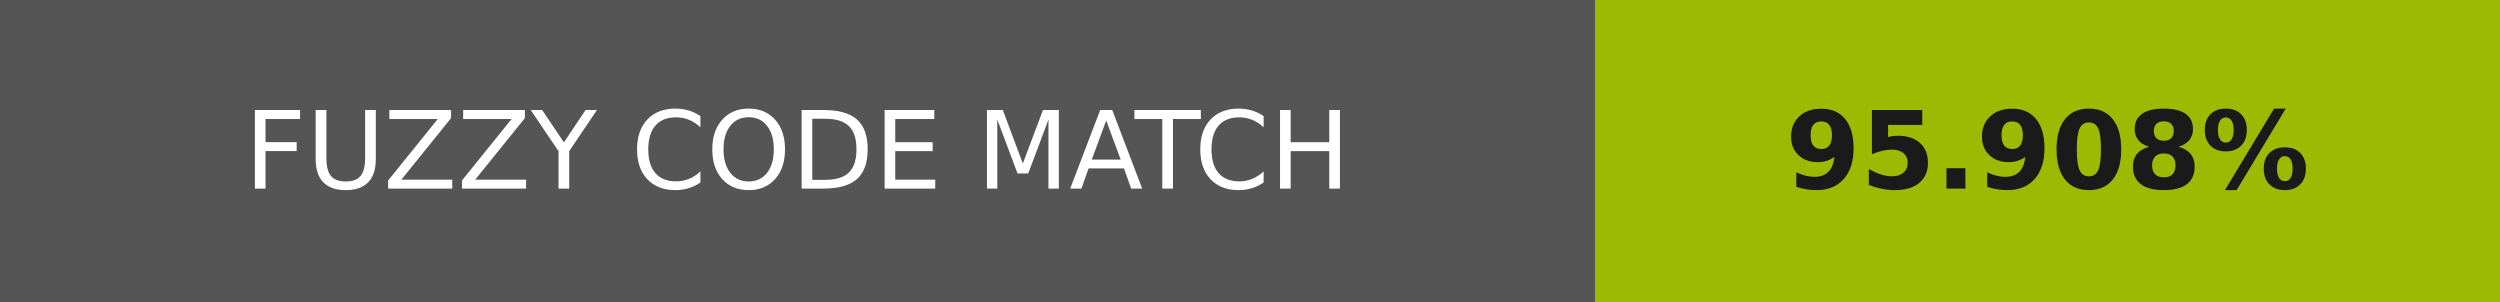
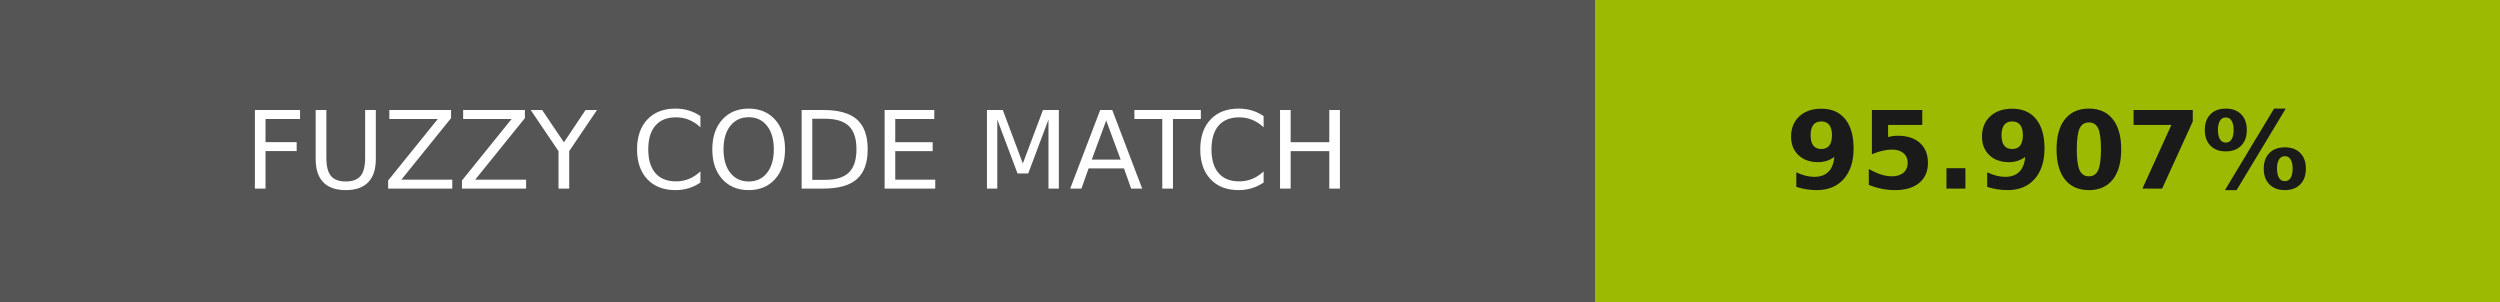
- <svg xmlns="http://www.w3.org/2000/svg" width="232" height="28" role="img" aria-label="FUZZY CODE MATCH: 95.908%">
+ <svg xmlns="http://www.w3.org/2000/svg" width="232" height="28" role="img" aria-label="FUZZY CODE MATCH: 95.907%">
  <g shape-rendering="crispEdges">
    <rect width="148" height="28" fill="#555" />
    <rect x="148" width="84" height="28" fill="#9cba02" />
  </g>
  <g fill="#fff" text-anchor="middle" font-family="Verdana,Geneva,DejaVu Sans,sans-serif" text-rendering="geometricPrecision" font-size="100">
    <text transform="scale(.1)" x="740" y="175" textLength="1240">FUZZY CODE MATCH</text>
-     <text transform="scale(.1)" x="1900" y="175" textLength="597.5" fill="#1a1a1a" font-weight="bold">95.908%</text>
+     <text transform="scale(.1)" x="1900" y="175" textLength="597.5" fill="#1a1a1a" font-weight="bold">95.907%</text>
  </g>
</svg>
